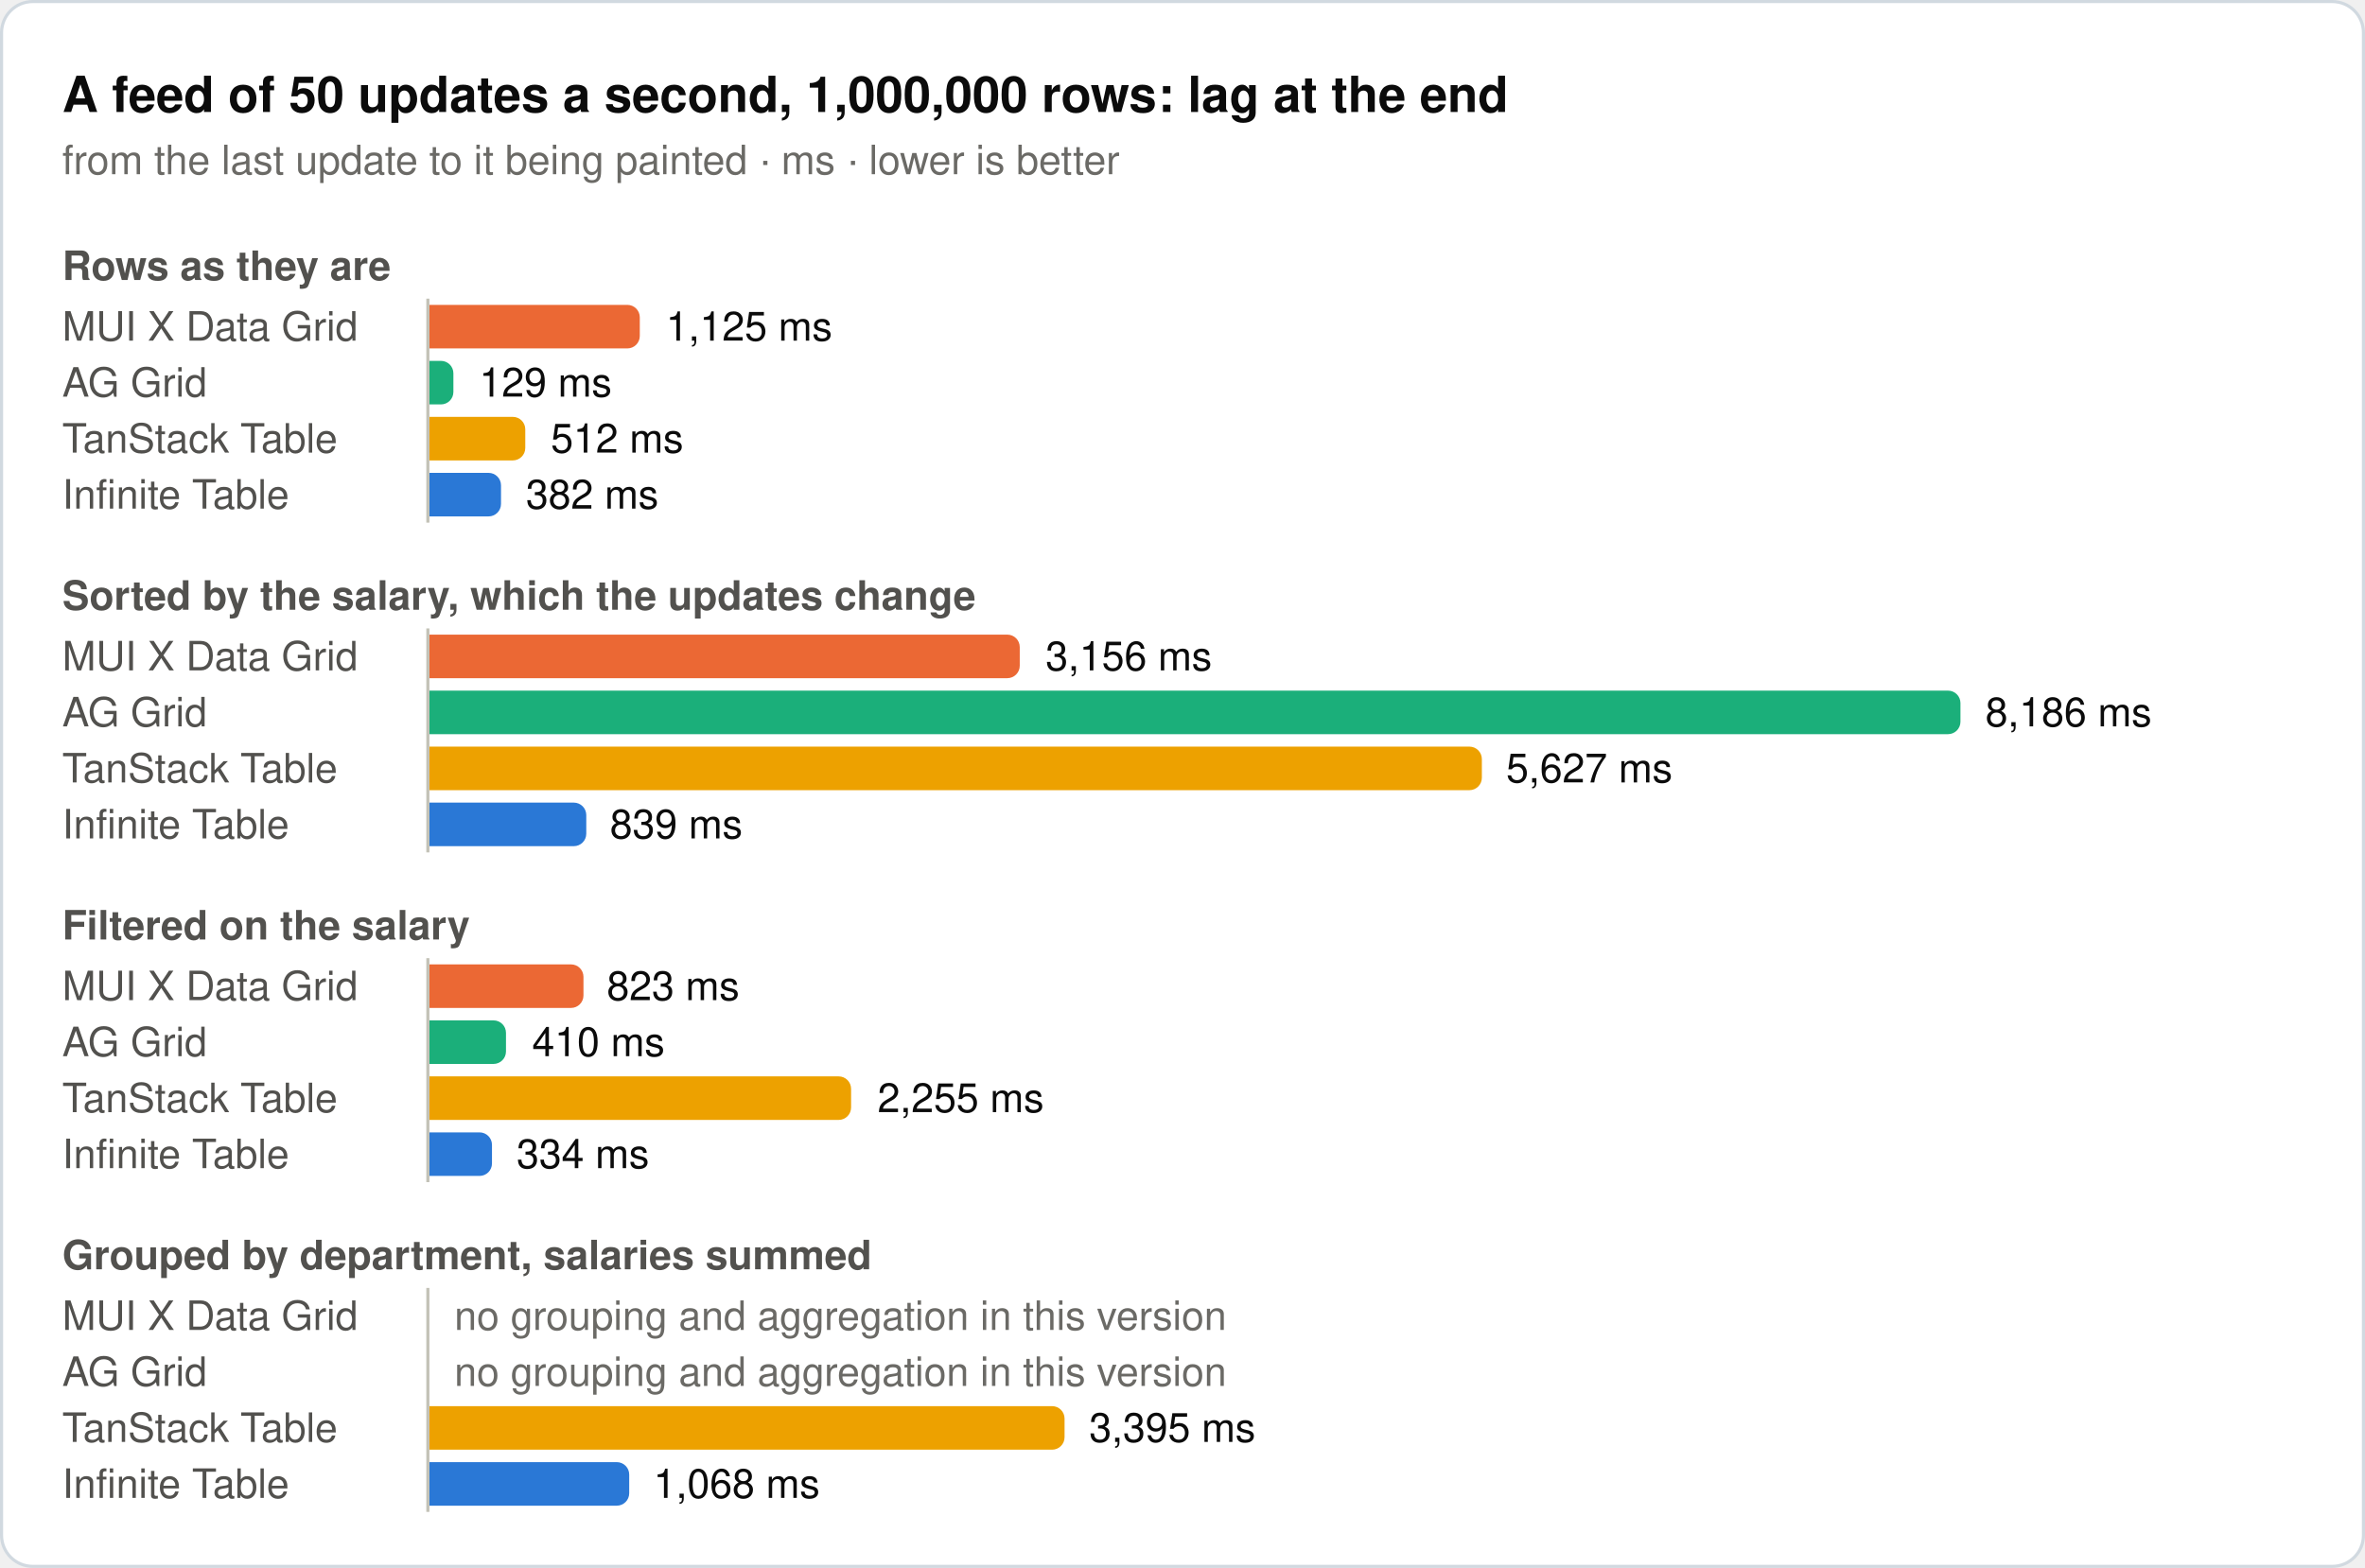
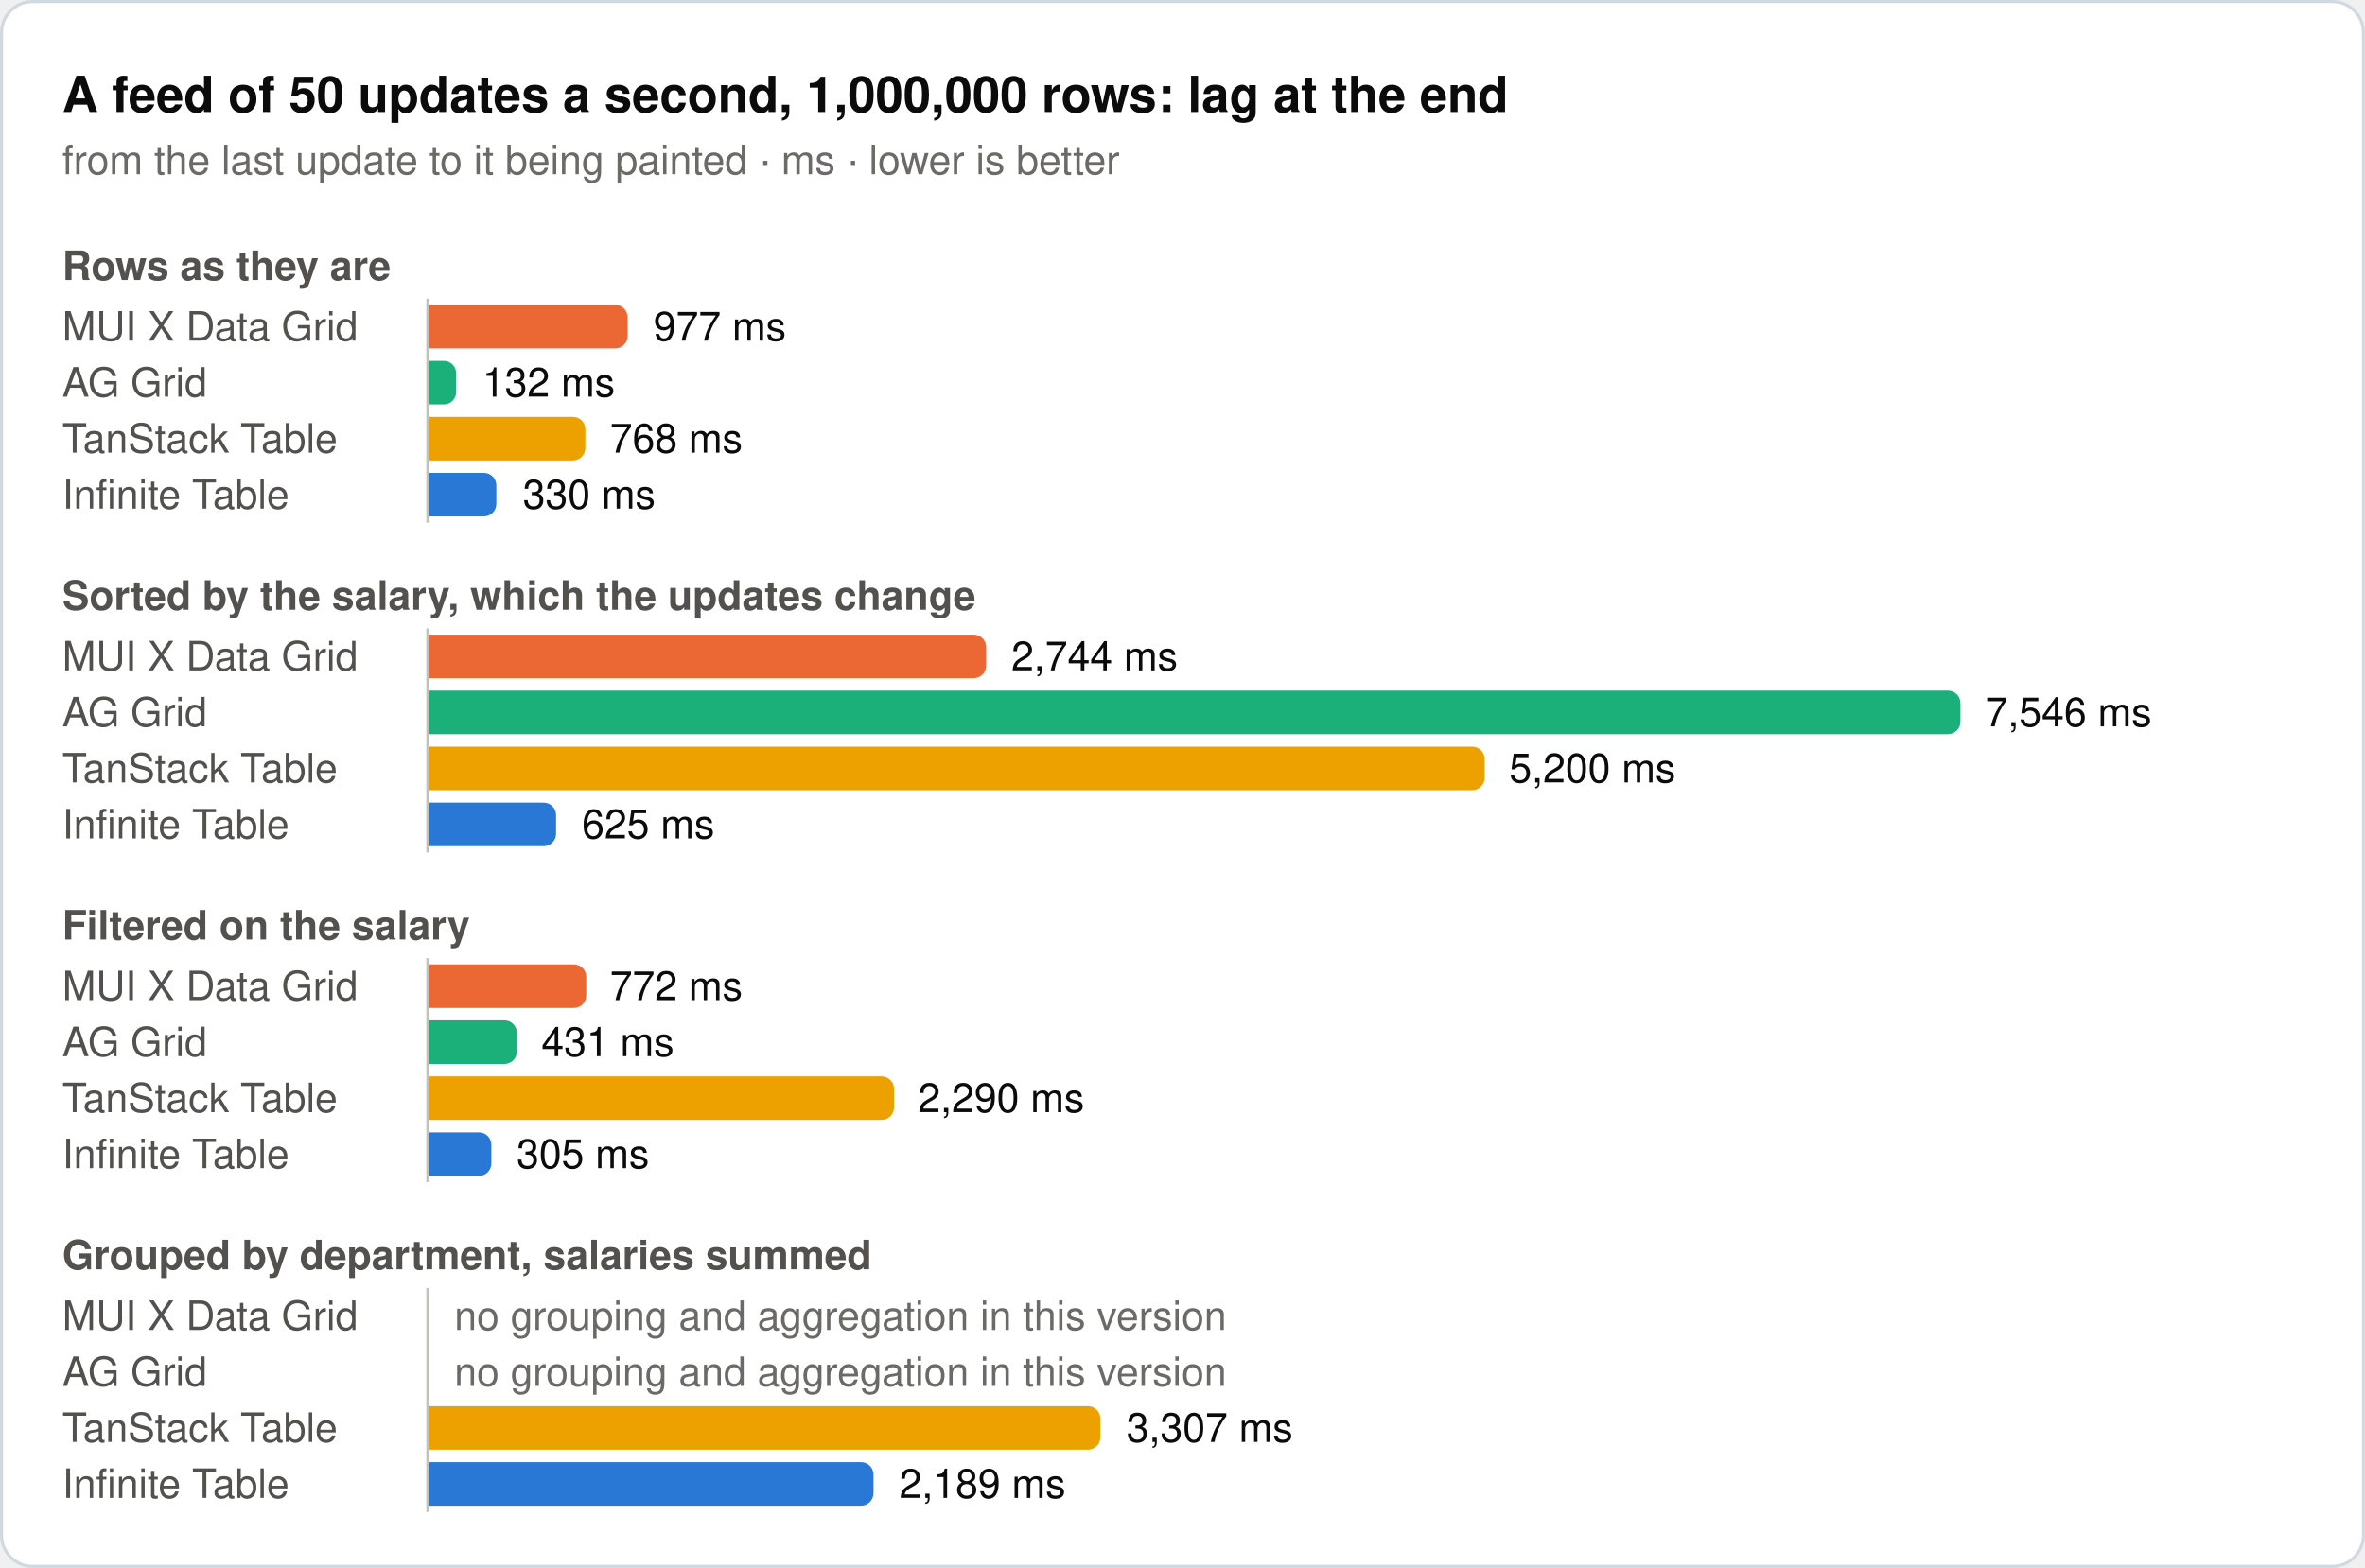
<svg xmlns="http://www.w3.org/2000/svg" width="760" height="504" viewBox="0 0 760 504" role="img">
  <rect x="0.5" y="0.5" width="759" height="503" rx="10" fill="#ffffff" stroke="#d1d9e0" />
  <text x="20" y="36" font-family="system-ui, -apple-system, 'Segoe UI', Helvetica, Arial, sans-serif" font-size="16" font-weight="600" fill="#0b0b0b">A feed of 50 updates a second, 1,000,000 rows: lag at the end</text>
  <text x="20" y="56" font-family="system-ui, -apple-system, 'Segoe UI', Helvetica, Arial, sans-serif" font-size="13" fill="#6b6a66">from the last update to it being painted · ms · lower is better</text>
  <text x="20" y="90" font-family="system-ui, -apple-system, 'Segoe UI', Helvetica, Arial, sans-serif" font-size="13" font-weight="600" fill="#52514e">Rows as they are</text>
  <text x="20" y="109.5" font-family="system-ui, -apple-system, 'Segoe UI', Helvetica, Arial, sans-serif" font-size="13" fill="#52514e">MUI X Data Grid</text>
-   <path d="M138,98H201.6a4,4 0 0 1 4,4V108a4,4 0 0 1 -4,4H138Z" fill="#eb6834" />
-   <text x="214" y="109.5" font-family="system-ui, -apple-system, 'Segoe UI', Helvetica, Arial, sans-serif" font-size="13" fill="#0b0b0b">1,125 ms</text>
+   <path d="M138,98H197.7a4,4 0 0 1 4,4V108a4,4 0 0 1 -4,4H138Z" fill="#eb6834" />
+   <text x="210" y="109.5" font-family="system-ui, -apple-system, 'Segoe UI', Helvetica, Arial, sans-serif" font-size="13" fill="#0b0b0b">977 ms</text>
  <text x="20" y="127.5" font-family="system-ui, -apple-system, 'Segoe UI', Helvetica, Arial, sans-serif" font-size="13" fill="#52514e">AG Grid</text>
-   <path d="M138,116H141.7a4,4 0 0 1 4,4V126a4,4 0 0 1 -4,4H138Z" fill="#1baf7a" />
-   <text x="154" y="127.5" font-family="system-ui, -apple-system, 'Segoe UI', Helvetica, Arial, sans-serif" font-size="13" fill="#0b0b0b">129 ms</text>
+   <path d="M138,116H142.6a4,4 0 0 1 4,4V126a4,4 0 0 1 -4,4H138Z" fill="#1baf7a" />
+   <text x="155" y="127.5" font-family="system-ui, -apple-system, 'Segoe UI', Helvetica, Arial, sans-serif" font-size="13" fill="#0b0b0b">132 ms</text>
  <text x="20" y="145.5" font-family="system-ui, -apple-system, 'Segoe UI', Helvetica, Arial, sans-serif" font-size="13" fill="#52514e">TanStack Table</text>
-   <path d="M138,134H164.8a4,4 0 0 1 4,4V144a4,4 0 0 1 -4,4H138Z" fill="#eda100" />
-   <text x="177" y="145.5" font-family="system-ui, -apple-system, 'Segoe UI', Helvetica, Arial, sans-serif" font-size="13" fill="#0b0b0b">512 ms</text>
+   <path d="M138,134H184.1a4,4 0 0 1 4,4V144a4,4 0 0 1 -4,4H138Z" fill="#eda100" />
+   <text x="196" y="145.5" font-family="system-ui, -apple-system, 'Segoe UI', Helvetica, Arial, sans-serif" font-size="13" fill="#0b0b0b">768 ms</text>
  <text x="20" y="163.5" font-family="system-ui, -apple-system, 'Segoe UI', Helvetica, Arial, sans-serif" font-size="13" fill="#52514e">Infinite Table</text>
-   <path d="M138,152H157a4,4 0 0 1 4,4V162a4,4 0 0 1 -4,4H138Z" fill="#2a78d6" />
-   <text x="169" y="163.5" font-family="system-ui, -apple-system, 'Segoe UI', Helvetica, Arial, sans-serif" font-size="13" fill="#0b0b0b">382 ms</text>
+   <path d="M138,152H155.5a4,4 0 0 1 4,4V162a4,4 0 0 1 -4,4H138Z" fill="#2a78d6" />
+   <text x="168" y="163.5" font-family="system-ui, -apple-system, 'Segoe UI', Helvetica, Arial, sans-serif" font-size="13" fill="#0b0b0b">330 ms</text>
  <line x1="137.5" y1="96" x2="137.5" y2="168" stroke="#c3c2b7" stroke-width="1" />
  <text x="20" y="196" font-family="system-ui, -apple-system, 'Segoe UI', Helvetica, Arial, sans-serif" font-size="13" font-weight="600" fill="#52514e">Sorted by the salary, which the updates change</text>
  <text x="20" y="215.5" font-family="system-ui, -apple-system, 'Segoe UI', Helvetica, Arial, sans-serif" font-size="13" fill="#52514e">MUI X Data Grid</text>
-   <path d="M138,204H323.7a4,4 0 0 1 4,4V214a4,4 0 0 1 -4,4H138Z" fill="#eb6834" />
-   <text x="336" y="215.5" font-family="system-ui, -apple-system, 'Segoe UI', Helvetica, Arial, sans-serif" font-size="13" fill="#0b0b0b">3,156 ms</text>
+   <path d="M138,204H312.9a4,4 0 0 1 4,4V214a4,4 0 0 1 -4,4H138Z" fill="#eb6834" />
+   <text x="325" y="215.5" font-family="system-ui, -apple-system, 'Segoe UI', Helvetica, Arial, sans-serif" font-size="13" fill="#0b0b0b">2,744 ms</text>
  <text x="20" y="233.5" font-family="system-ui, -apple-system, 'Segoe UI', Helvetica, Arial, sans-serif" font-size="13" fill="#52514e">AG Grid</text>
  <path d="M138,222H626a4,4 0 0 1 4,4V232a4,4 0 0 1 -4,4H138Z" fill="#1baf7a" />
-   <text x="638" y="233.5" font-family="system-ui, -apple-system, 'Segoe UI', Helvetica, Arial, sans-serif" font-size="13" fill="#0b0b0b">8,186 ms</text>
+   <text x="638" y="233.5" font-family="system-ui, -apple-system, 'Segoe UI', Helvetica, Arial, sans-serif" font-size="13" fill="#0b0b0b">7,546 ms</text>
  <text x="20" y="251.5" font-family="system-ui, -apple-system, 'Segoe UI', Helvetica, Arial, sans-serif" font-size="13" fill="#52514e">TanStack Table</text>
-   <path d="M138,240H472.2a4,4 0 0 1 4,4V250a4,4 0 0 1 -4,4H138Z" fill="#eda100" />
-   <text x="484" y="251.5" font-family="system-ui, -apple-system, 'Segoe UI', Helvetica, Arial, sans-serif" font-size="13" fill="#0b0b0b">5,627 ms</text>
+   <path d="M138,240H473.1a4,4 0 0 1 4,4V250a4,4 0 0 1 -4,4H138Z" fill="#eda100" />
+   <text x="485" y="251.5" font-family="system-ui, -apple-system, 'Segoe UI', Helvetica, Arial, sans-serif" font-size="13" fill="#0b0b0b">5,200 ms</text>
  <text x="20" y="269.5" font-family="system-ui, -apple-system, 'Segoe UI', Helvetica, Arial, sans-serif" font-size="13" fill="#52514e">Infinite Table</text>
-   <path d="M138,258H184.4a4,4 0 0 1 4,4V268a4,4 0 0 1 -4,4H138Z" fill="#2a78d6" />
-   <text x="196" y="269.5" font-family="system-ui, -apple-system, 'Segoe UI', Helvetica, Arial, sans-serif" font-size="13" fill="#0b0b0b">839 ms</text>
+   <path d="M138,258H174.7a4,4 0 0 1 4,4V268a4,4 0 0 1 -4,4H138Z" fill="#2a78d6" />
+   <text x="187" y="269.5" font-family="system-ui, -apple-system, 'Segoe UI', Helvetica, Arial, sans-serif" font-size="13" fill="#0b0b0b">625 ms</text>
  <line x1="137.5" y1="202" x2="137.5" y2="274" stroke="#c3c2b7" stroke-width="1" />
  <text x="20" y="302" font-family="system-ui, -apple-system, 'Segoe UI', Helvetica, Arial, sans-serif" font-size="13" font-weight="600" fill="#52514e">Filtered on the salary</text>
  <text x="20" y="321.5" font-family="system-ui, -apple-system, 'Segoe UI', Helvetica, Arial, sans-serif" font-size="13" fill="#52514e">MUI X Data Grid</text>
-   <path d="M138,310H183.5a4,4 0 0 1 4,4V320a4,4 0 0 1 -4,4H138Z" fill="#eb6834" />
-   <text x="195" y="321.5" font-family="system-ui, -apple-system, 'Segoe UI', Helvetica, Arial, sans-serif" font-size="13" fill="#0b0b0b">823 ms</text>
+   <path d="M138,310H184.4a4,4 0 0 1 4,4V320a4,4 0 0 1 -4,4H138Z" fill="#eb6834" />
+   <text x="196" y="321.5" font-family="system-ui, -apple-system, 'Segoe UI', Helvetica, Arial, sans-serif" font-size="13" fill="#0b0b0b">772 ms</text>
  <text x="20" y="339.5" font-family="system-ui, -apple-system, 'Segoe UI', Helvetica, Arial, sans-serif" font-size="13" fill="#52514e">AG Grid</text>
-   <path d="M138,328H158.6a4,4 0 0 1 4,4V338a4,4 0 0 1 -4,4H138Z" fill="#1baf7a" />
-   <text x="171" y="339.5" font-family="system-ui, -apple-system, 'Segoe UI', Helvetica, Arial, sans-serif" font-size="13" fill="#0b0b0b">410 ms</text>
+   <path d="M138,328H162.1a4,4 0 0 1 4,4V338a4,4 0 0 1 -4,4H138Z" fill="#1baf7a" />
+   <text x="174" y="339.5" font-family="system-ui, -apple-system, 'Segoe UI', Helvetica, Arial, sans-serif" font-size="13" fill="#0b0b0b">431 ms</text>
  <text x="20" y="357.5" font-family="system-ui, -apple-system, 'Segoe UI', Helvetica, Arial, sans-serif" font-size="13" fill="#52514e">TanStack Table</text>
-   <path d="M138,346H269.5a4,4 0 0 1 4,4V356a4,4 0 0 1 -4,4H138Z" fill="#eda100" />
-   <text x="282" y="357.5" font-family="system-ui, -apple-system, 'Segoe UI', Helvetica, Arial, sans-serif" font-size="13" fill="#0b0b0b">2,255 ms</text>
+   <path d="M138,346H283.3a4,4 0 0 1 4,4V356a4,4 0 0 1 -4,4H138Z" fill="#eda100" />
+   <text x="295" y="357.5" font-family="system-ui, -apple-system, 'Segoe UI', Helvetica, Arial, sans-serif" font-size="13" fill="#0b0b0b">2,290 ms</text>
  <text x="20" y="375.5" font-family="system-ui, -apple-system, 'Segoe UI', Helvetica, Arial, sans-serif" font-size="13" fill="#52514e">Infinite Table</text>
-   <path d="M138,364H154.1a4,4 0 0 1 4,4V374a4,4 0 0 1 -4,4H138Z" fill="#2a78d6" />
-   <text x="166" y="375.5" font-family="system-ui, -apple-system, 'Segoe UI', Helvetica, Arial, sans-serif" font-size="13" fill="#0b0b0b">334 ms</text>
+   <path d="M138,364H153.9a4,4 0 0 1 4,4V374a4,4 0 0 1 -4,4H138Z" fill="#2a78d6" />
+   <text x="166" y="375.5" font-family="system-ui, -apple-system, 'Segoe UI', Helvetica, Arial, sans-serif" font-size="13" fill="#0b0b0b">305 ms</text>
  <line x1="137.5" y1="308" x2="137.5" y2="380" stroke="#c3c2b7" stroke-width="1" />
  <text x="20" y="408" font-family="system-ui, -apple-system, 'Segoe UI', Helvetica, Arial, sans-serif" font-size="13" font-weight="600" fill="#52514e">Grouped by department, salaries summed</text>
  <text x="20" y="427.5" font-family="system-ui, -apple-system, 'Segoe UI', Helvetica, Arial, sans-serif" font-size="13" fill="#52514e">MUI X Data Grid</text>
  <text x="146" y="427.5" font-family="system-ui, -apple-system, 'Segoe UI', Helvetica, Arial, sans-serif" font-size="13" fill="#6b6a66">no grouping and aggregation in this version</text>
  <text x="20" y="445.5" font-family="system-ui, -apple-system, 'Segoe UI', Helvetica, Arial, sans-serif" font-size="13" fill="#52514e">AG Grid</text>
  <text x="146" y="445.5" font-family="system-ui, -apple-system, 'Segoe UI', Helvetica, Arial, sans-serif" font-size="13" fill="#6b6a66">no grouping and aggregation in this version</text>
  <text x="20" y="463.5" font-family="system-ui, -apple-system, 'Segoe UI', Helvetica, Arial, sans-serif" font-size="13" fill="#52514e">TanStack Table</text>
-   <path d="M138,452H338.1a4,4 0 0 1 4,4V462a4,4 0 0 1 -4,4H138Z" fill="#eda100" />
-   <text x="350" y="463.5" font-family="system-ui, -apple-system, 'Segoe UI', Helvetica, Arial, sans-serif" font-size="13" fill="#0b0b0b">3,395 ms</text>
+   <path d="M138,452H349.6a4,4 0 0 1 4,4V462a4,4 0 0 1 -4,4H138Z" fill="#eda100" />
+   <text x="362" y="463.5" font-family="system-ui, -apple-system, 'Segoe UI', Helvetica, Arial, sans-serif" font-size="13" fill="#0b0b0b">3,307 ms</text>
  <text x="20" y="481.5" font-family="system-ui, -apple-system, 'Segoe UI', Helvetica, Arial, sans-serif" font-size="13" fill="#52514e">Infinite Table</text>
-   <path d="M138,470H198.2a4,4 0 0 1 4,4V480a4,4 0 0 1 -4,4H138Z" fill="#2a78d6" />
-   <text x="210" y="481.5" font-family="system-ui, -apple-system, 'Segoe UI', Helvetica, Arial, sans-serif" font-size="13" fill="#0b0b0b">1,068 ms</text>
+   <path d="M138,470H276.7a4,4 0 0 1 4,4V480a4,4 0 0 1 -4,4H138Z" fill="#2a78d6" />
+   <text x="289" y="481.5" font-family="system-ui, -apple-system, 'Segoe UI', Helvetica, Arial, sans-serif" font-size="13" fill="#0b0b0b">2,189 ms</text>
  <line x1="137.5" y1="414" x2="137.5" y2="486" stroke="#c3c2b7" stroke-width="1" />
</svg>
